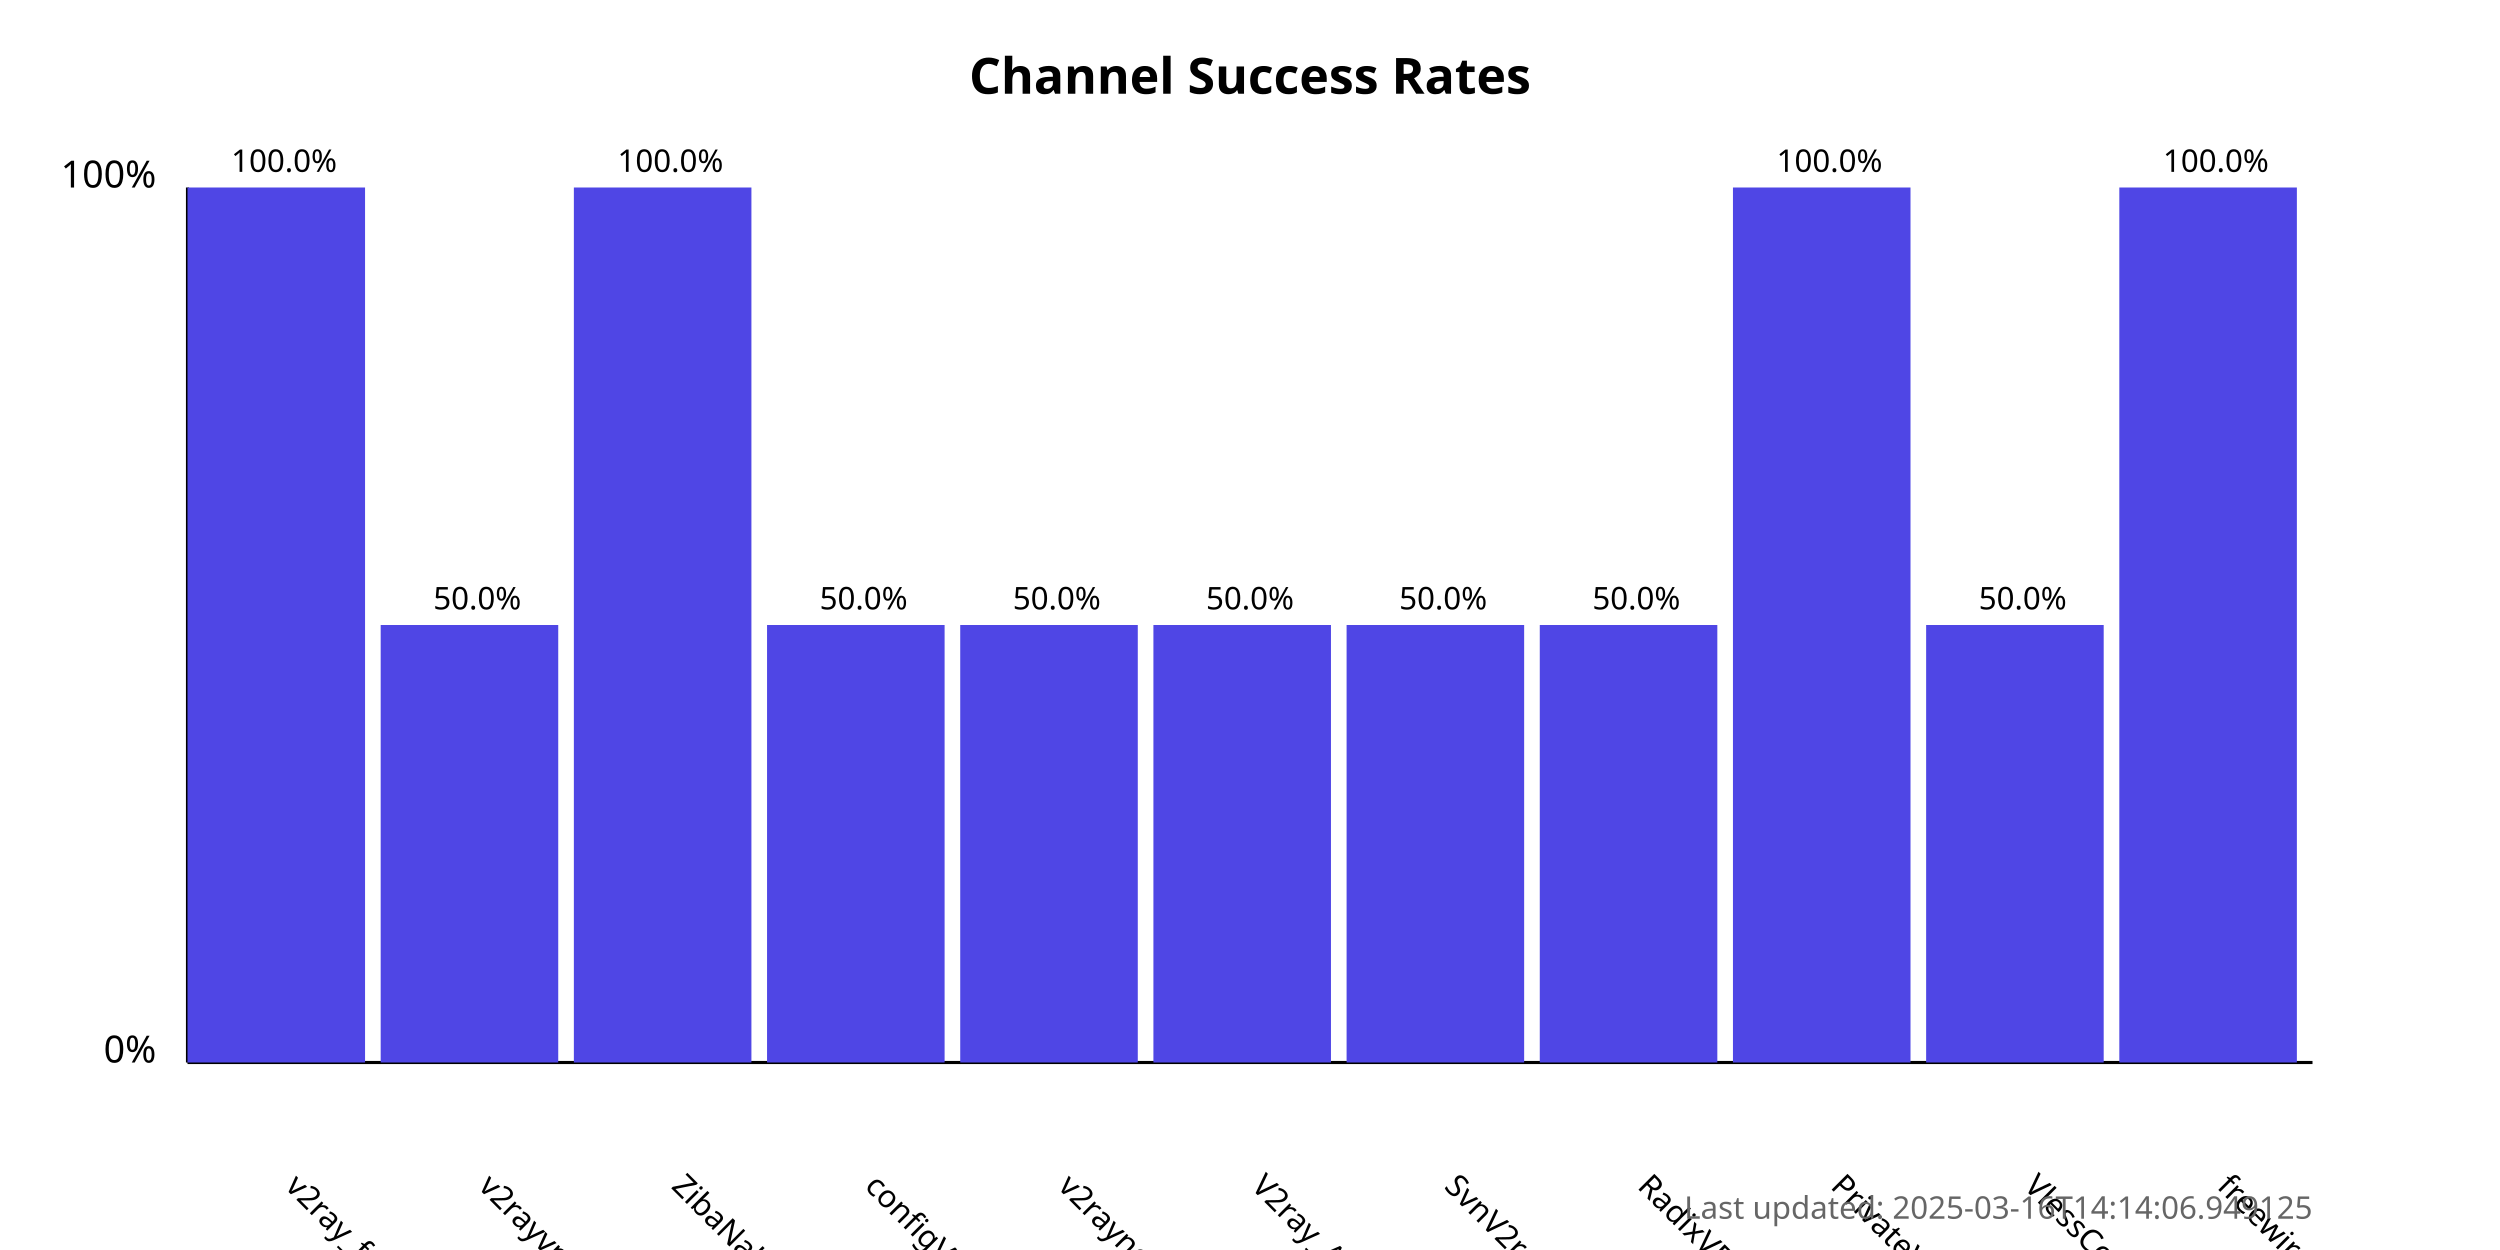
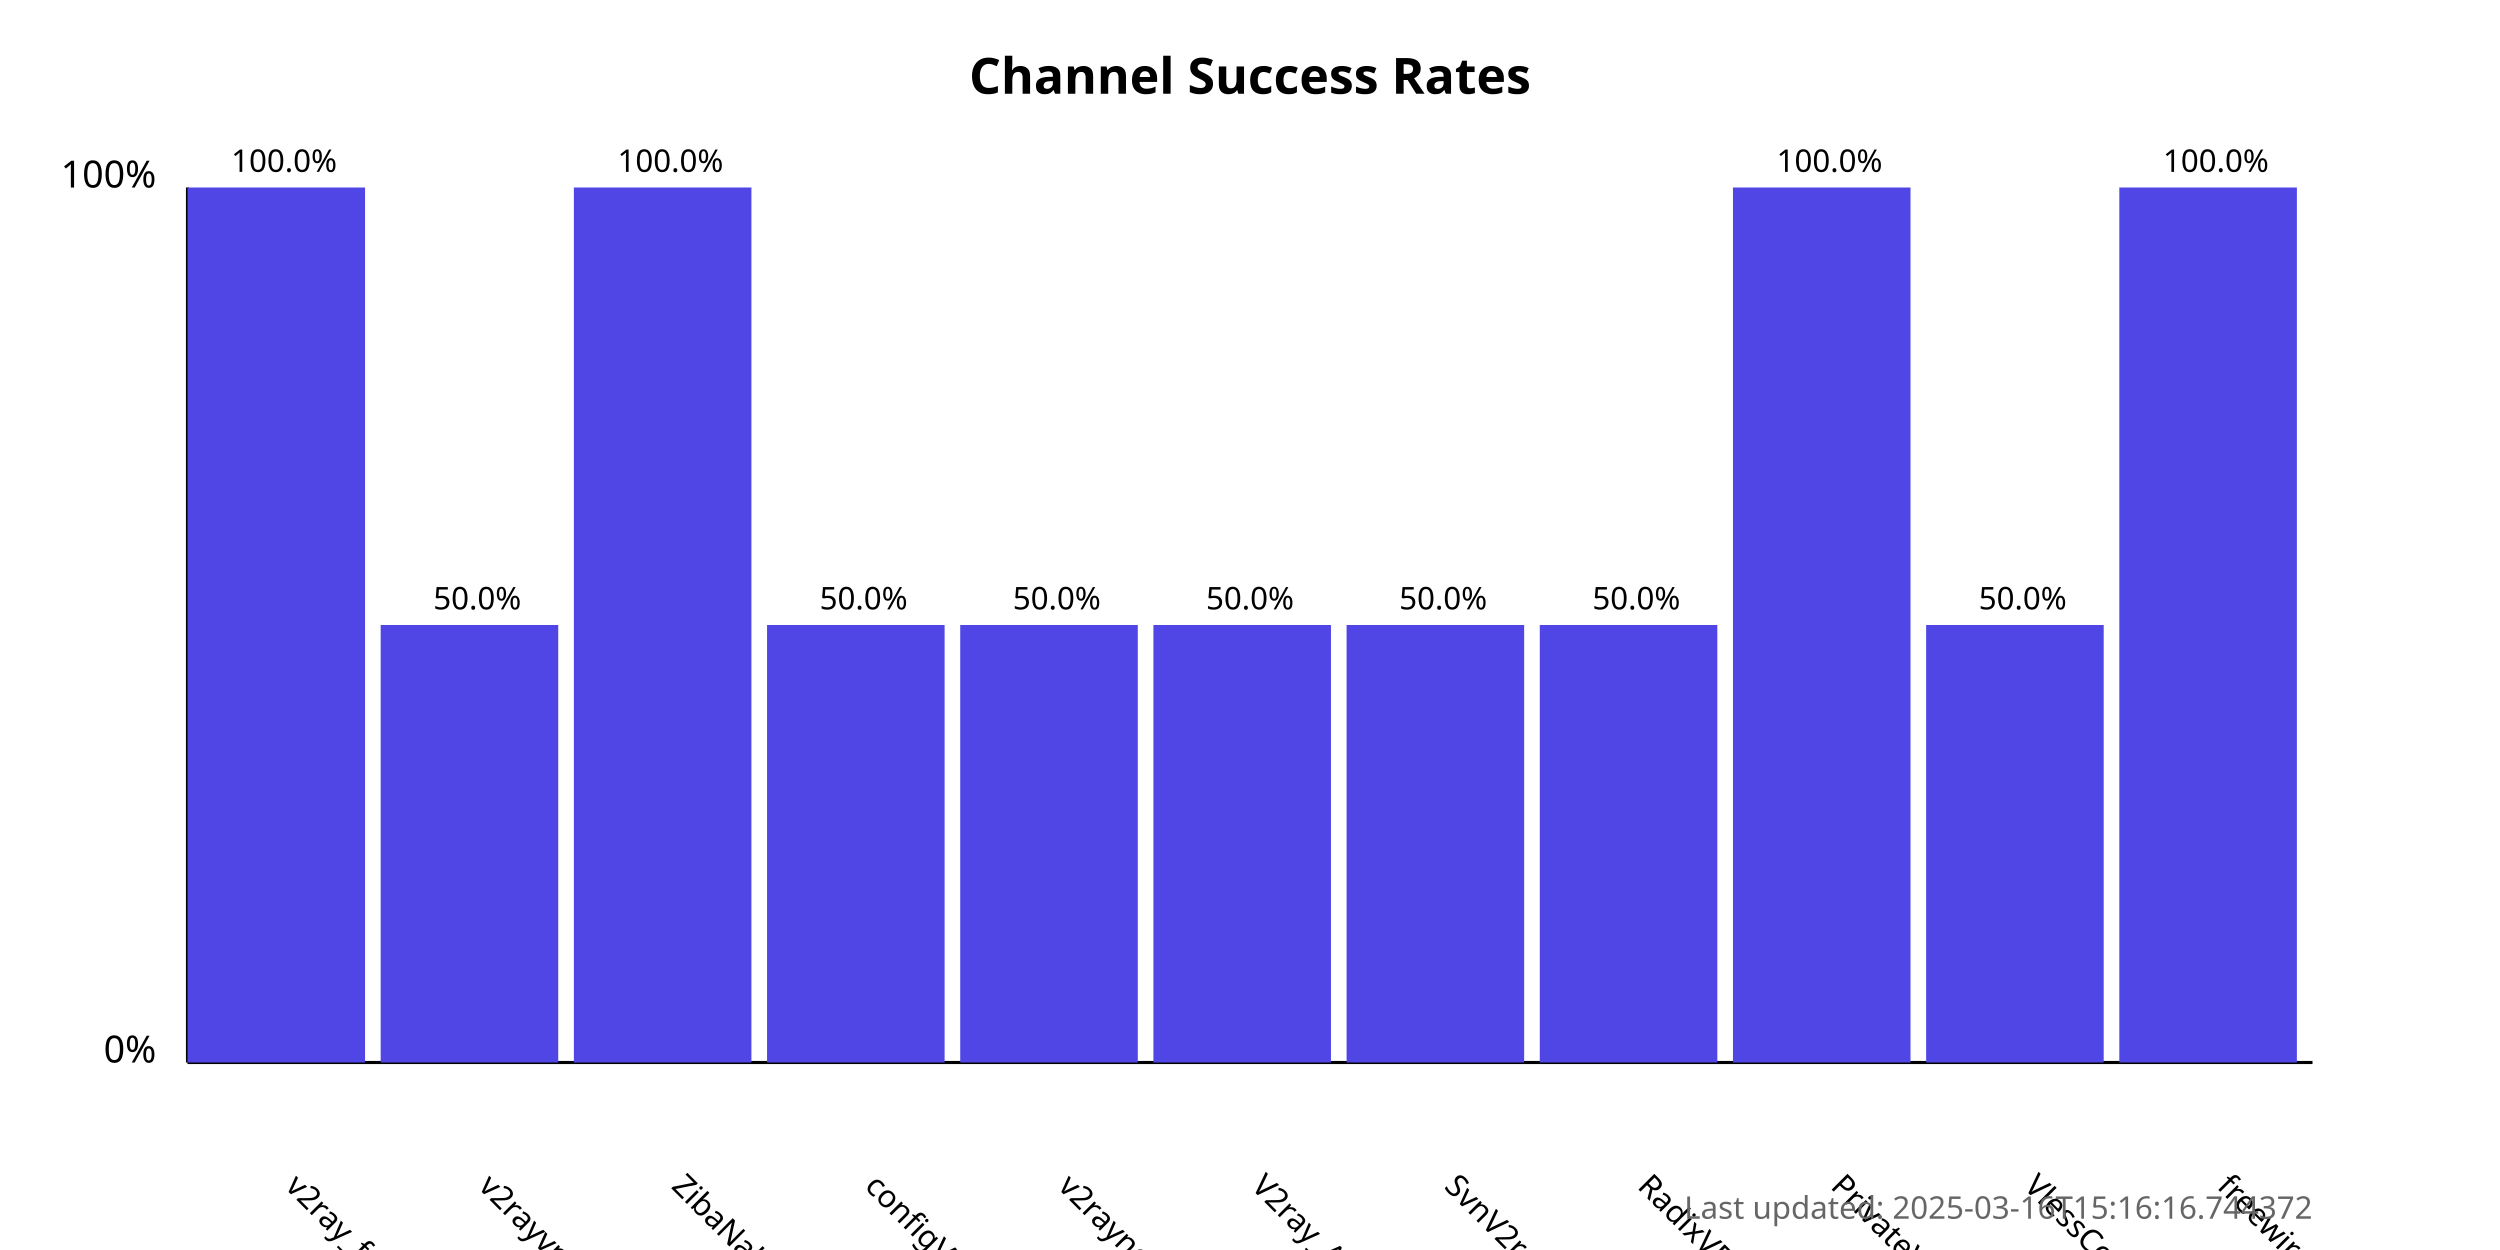
<svg xmlns="http://www.w3.org/2000/svg" width="800" height="400">
  <style>
            .chart-title { font: bold 16px sans-serif; }
            .axis-label { font: 12px sans-serif; }
            .tick-label { font: 10px sans-serif; }
            .bar { fill: #4f46e5; }
            .bar:hover { fill: #6366f1; }
            .timestamp { font: 10px sans-serif; fill: #666; }
        </style>
  <text x="400.0" y="30" text-anchor="middle" class="chart-title">
            Channel Success Rates
        </text>
  <line x1="60" y1="340" x2="60" y2="60" stroke="black" stroke-width="1" />
  <line x1="60" y1="340" x2="740" y2="340" stroke="black" stroke-width="1" />
  <text x="50" y="340" text-anchor="end" class="axis-label">0%</text>
  <text x="50" y="60" text-anchor="end" class="axis-label">100%</text>
  <g>
    <rect x="60" y="60.0" width="56.818" height="280.0" class="bar" />
    <text x="90.909" y="380" transform="rotate(45, 90.90909, 380)" text-anchor="start" class="tick-label">
                v2ray_free_conf
            </text>
    <text x="90.909" y="55.0" text-anchor="middle" class="tick-label">
                100.0%
            </text>
  </g>
  <g>
    <rect x="121.818" y="200.0" width="56.818" height="140.0" class="bar" />
    <text x="152.727" y="380" transform="rotate(45, 152.7273, 380)" text-anchor="start" class="tick-label">
                v2rayvpno
            </text>
    <text x="152.727" y="195.0" text-anchor="middle" class="tick-label">
                50.0%
            </text>
  </g>
  <g>
    <rect x="183.636" y="60.0" width="56.818" height="280.0" class="bar" />
    <text x="214.545" y="380" transform="rotate(45, 214.5455, 380)" text-anchor="start" class="tick-label">
                ZibaNabz
            </text>
    <text x="214.545" y="55.0" text-anchor="middle" class="tick-label">
                100.0%
            </text>
  </g>
  <g>
    <rect x="245.455" y="200.0" width="56.818" height="140.0" class="bar" />
    <text x="276.364" y="380" transform="rotate(45, 276.3636, 380)" text-anchor="start" class="tick-label">
                configV2rayForFree
            </text>
    <text x="276.364" y="195.0" text-anchor="middle" class="tick-label">
                50.0%
            </text>
  </g>
  <g>
    <rect x="307.273" y="200.0" width="56.818" height="140.0" class="bar" />
    <text x="338.182" y="380" transform="rotate(45, 338.1818, 380)" text-anchor="start" class="tick-label">
                v2rayngvpn
            </text>
    <text x="338.182" y="195.0" text-anchor="middle" class="tick-label">
                50.0%
            </text>
  </g>
  <g>
    <rect x="369.091" y="200.0" width="56.818" height="140.0" class="bar" />
    <text x="400.0" y="380" transform="rotate(45, 400.0, 380)" text-anchor="start" class="tick-label">
                V2ray_Alpha
            </text>
    <text x="400.0" y="195.0" text-anchor="middle" class="tick-label">
                50.0%
            </text>
  </g>
  <g>
    <rect x="430.909" y="200.0" width="56.818" height="140.0" class="bar" />
    <text x="461.818" y="380" transform="rotate(45, 461.8182, 380)" text-anchor="start" class="tick-label">
                SvnV2ray
            </text>
    <text x="461.818" y="195.0" text-anchor="middle" class="tick-label">
                50.0%
            </text>
  </g>
  <g>
    <rect x="492.727" y="200.0" width="56.818" height="140.0" class="bar" />
    <text x="523.636" y="380" transform="rotate(45, 523.6364, 380)" text-anchor="start" class="tick-label">
                RadixVPN
            </text>
    <text x="523.636" y="195.0" text-anchor="middle" class="tick-label">
                50.0%
            </text>
  </g>
  <g>
    <rect x="554.545" y="60.0" width="56.818" height="280.0" class="bar" />
    <text x="585.455" y="380" transform="rotate(45, 585.4545, 380)" text-anchor="start" class="tick-label">
                PrivateVPNs
            </text>
    <text x="585.455" y="55.0" text-anchor="middle" class="tick-label">
                100.0%
            </text>
  </g>
  <g>
    <rect x="616.364" y="200.0" width="56.818" height="140.0" class="bar" />
    <text x="647.273" y="380" transform="rotate(45, 647.2727, 380)" text-anchor="start" class="tick-label">
                VlessConfig
            </text>
    <text x="647.273" y="195.0" text-anchor="middle" class="tick-label">
                50.0%
            </text>
  </g>
  <g>
    <rect x="678.182" y="60.0" width="56.818" height="280.0" class="bar" />
    <text x="709.091" y="380" transform="rotate(45, 709.0909, 380)" text-anchor="start" class="tick-label">
                freewireguard
            </text>
    <text x="709.091" y="55.0" text-anchor="middle" class="tick-label">
                100.0%
            </text>
  </g>
  <text x="740" y="390" text-anchor="end" class="timestamp">
-             Last updated: 2025-03-16T14:14:06.949125
+             Last updated: 2025-03-16T15:16:16.744372
        </text>
</svg>
